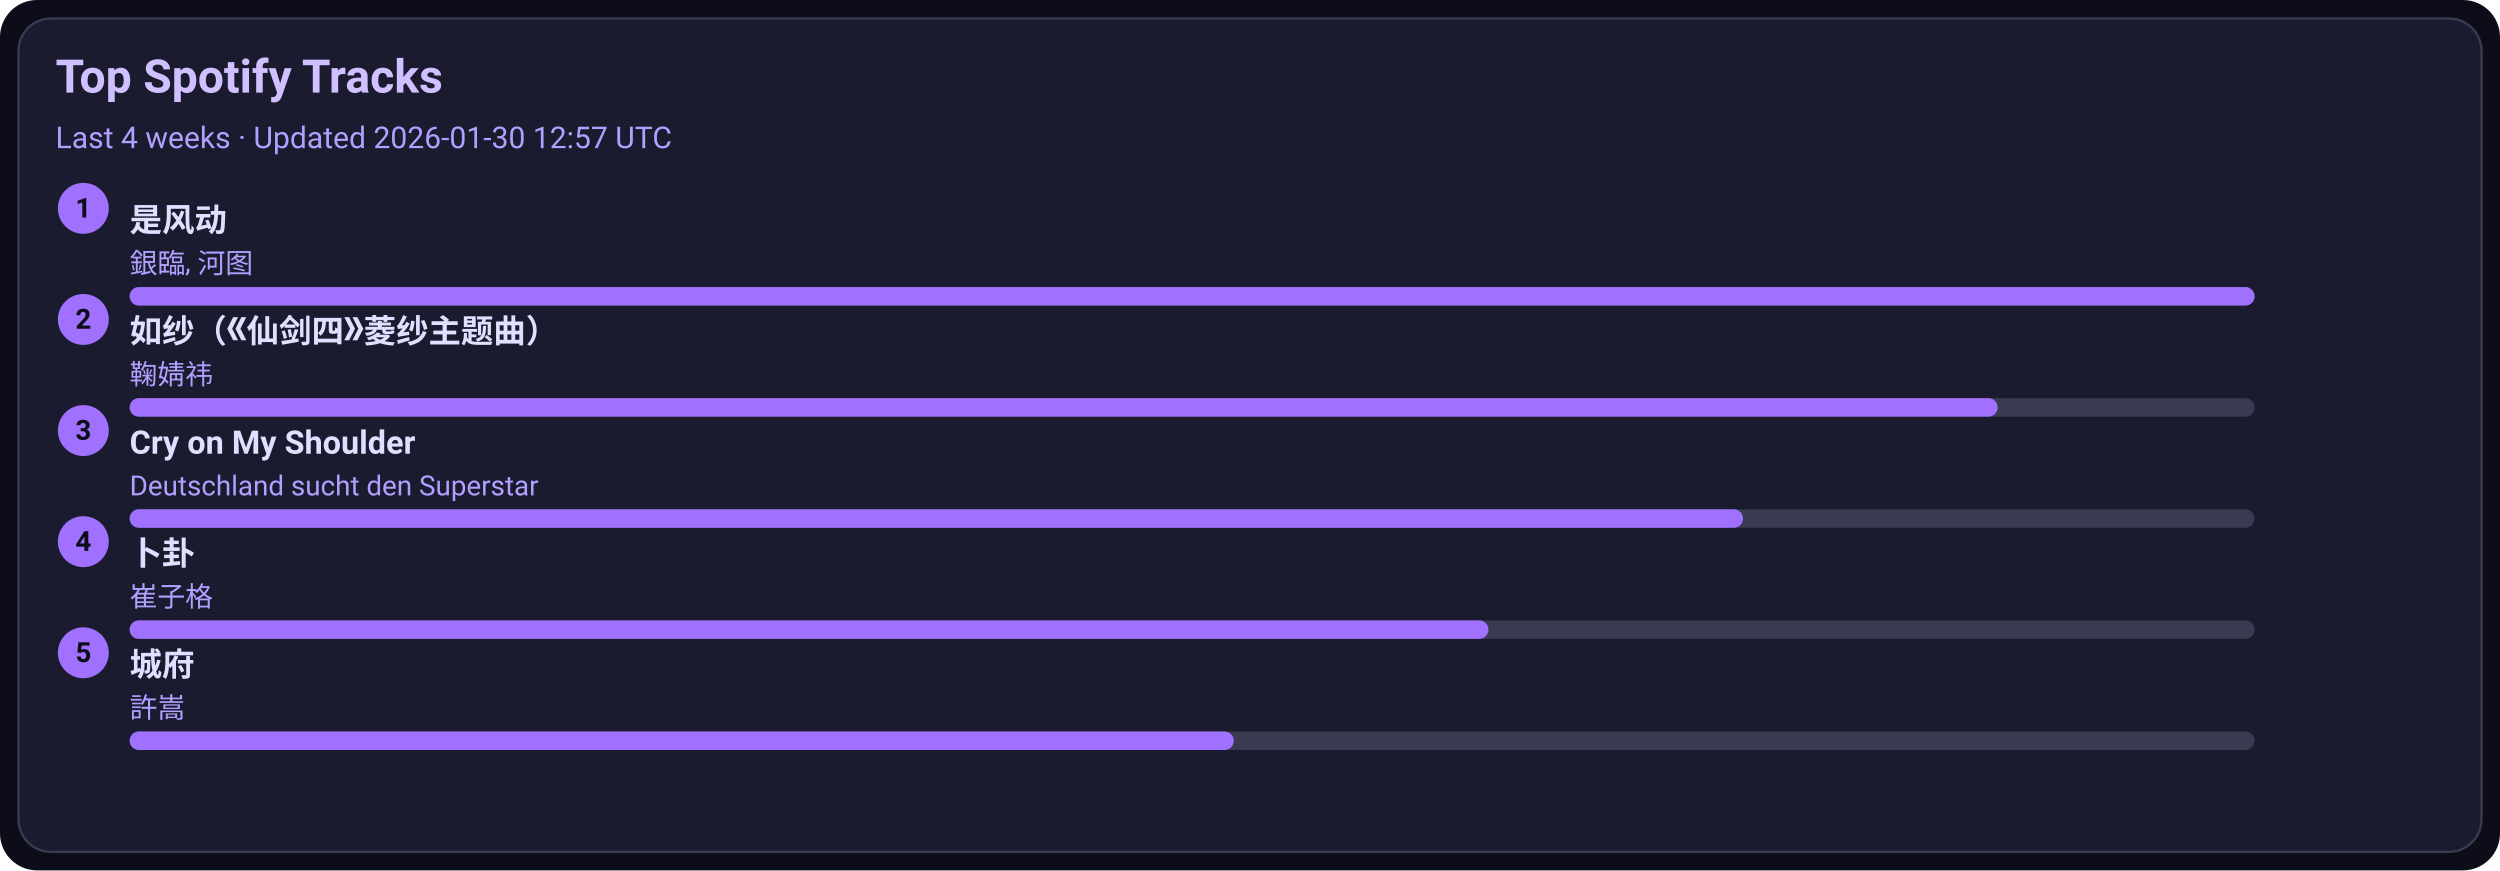
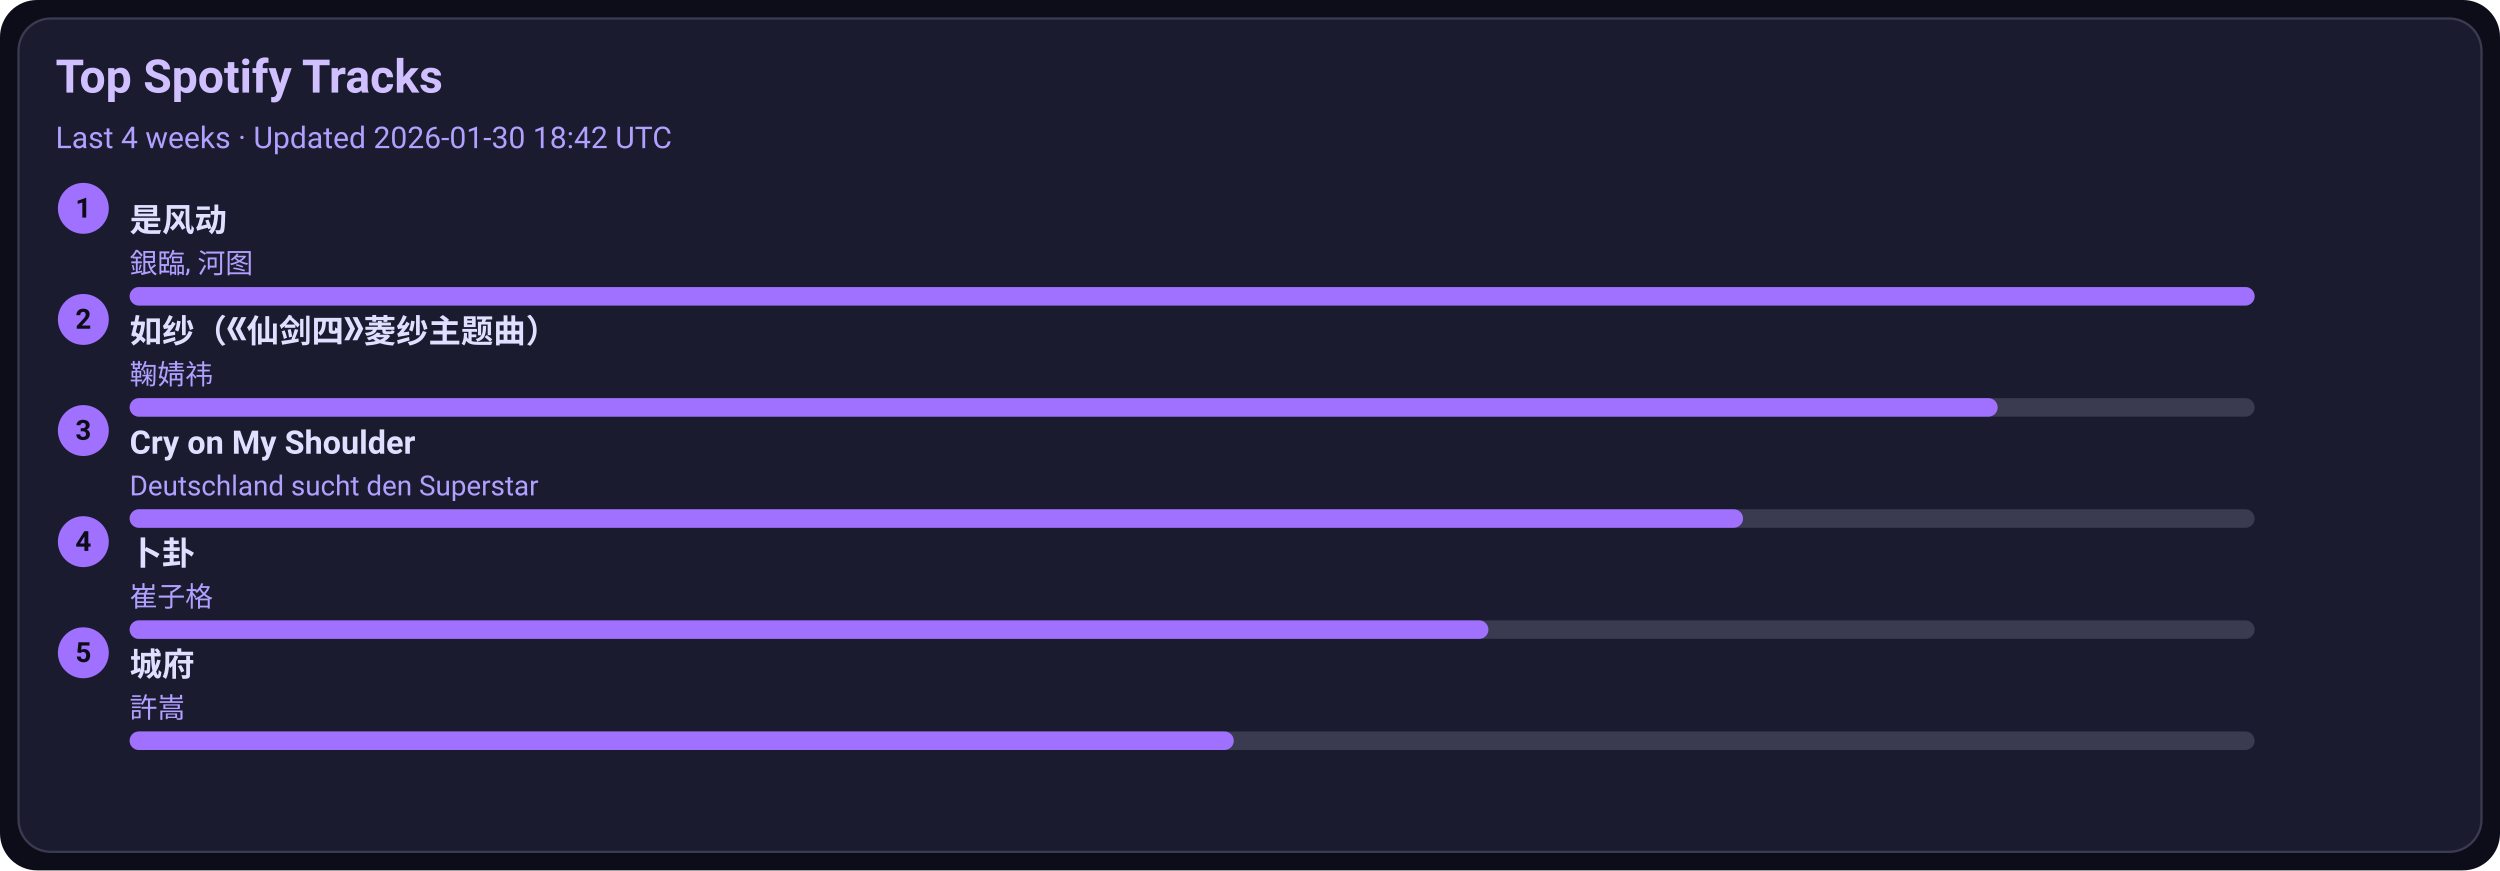
<svg xmlns="http://www.w3.org/2000/svg" width="1080" height="376" viewBox="0 0 1080 376">
  <style>text{font-family:-apple-system,BlinkMacSystemFont,Segoe UI,Roboto,Ubuntu,Helvetica Neue,Arial,Noto Sans,sans-serif}</style>
  <rect width="1080" height="376" rx="16" fill="#0d0d1a" />
  <rect x="8" y="8" width="1064" height="360" rx="14" fill="#1b1b2f" stroke="#3a3a50" />
  <text x="24" y="40" font-size="20" fill="#d0c0ff" font-weight="600">Top Spotify Tracks</text>
-   <text x="24" y="64" font-size="13" fill="#b0a0ff">Last 4 weeks · Updated 2026-01-30 12:57 UTC</text>
+   <text x="24" y="64" font-size="13" fill="#b0a0ff">Last 4 weeks · Updated 2026-01-30 18:42 UTC</text>
  <circle cx="36" cy="90" r="11" fill="#a070ff" />
  <text x="36" y="94" text-anchor="middle" font-size="12" fill="#0d0d1a" font-weight="700">1</text>
  <a href="https://open.spotify.com/track/3lePQ8c4jq7bTePsXEmslh" target="_blank" rel="noopener noreferrer">
    <text x="56" y="100" font-size="14" fill="#e0dfff" font-weight="600">是风动</text>
  </a>
  <text x="56" y="118" font-size="12" fill="#b0a0ff">銀臨, 河图</text>
  <rect x="56" y="124" width="918" height="8" rx="4" fill="#3a3a50" />
  <rect x="56" y="124" width="918" height="8" rx="4" fill="#a070ff" />
  <circle cx="36" cy="138" r="11" fill="#a070ff" />
  <text x="36" y="142" text-anchor="middle" font-size="12" fill="#0d0d1a" font-weight="700">2</text>
  <a href="https://open.spotify.com/track/69FUNgvEVkNbHq43lgvdme" target="_blank" rel="noopener noreferrer">
    <text x="56" y="148" font-size="14" fill="#e0dfff" font-weight="600">如纱（《仙剑四》菱纱主题曲）</text>
  </a>
  <text x="56" y="166" font-size="12" fill="#b0a0ff">鞠婧祎</text>
  <rect x="56" y="172" width="918" height="8" rx="4" fill="#3a3a50" />
  <rect x="56" y="172" width="807" height="8" rx="4" fill="#a070ff" />
  <circle cx="36" cy="186" r="11" fill="#a070ff" />
  <text x="36" y="190" text-anchor="middle" font-size="12" fill="#0d0d1a" font-weight="700">3</text>
  <a href="https://open.spotify.com/track/6usmG2MoD0C0Lc2pNgCVWV" target="_blank" rel="noopener noreferrer">
    <text x="56" y="196" font-size="14" fill="#e0dfff" font-weight="600">Cry on My Shoulder</text>
  </a>
  <text x="56" y="214" font-size="12" fill="#b0a0ff">Deutschland sucht den Superstar</text>
  <rect x="56" y="220" width="918" height="8" rx="4" fill="#3a3a50" />
  <rect x="56" y="220" width="697" height="8" rx="4" fill="#a070ff" />
  <circle cx="36" cy="234" r="11" fill="#a070ff" />
  <text x="36" y="238" text-anchor="middle" font-size="12" fill="#0d0d1a" font-weight="700">4</text>
  <a href="https://open.spotify.com/track/4ToeYifpQaikbYa7krOD6s" target="_blank" rel="noopener noreferrer">
    <text x="56" y="244" font-size="14" fill="#e0dfff" font-weight="600">卜卦</text>
  </a>
  <text x="56" y="262" font-size="12" fill="#b0a0ff">崔子格</text>
  <rect x="56" y="268" width="918" height="8" rx="4" fill="#3a3a50" />
  <rect x="56" y="268" width="587" height="8" rx="4" fill="#a070ff" />
  <circle cx="36" cy="282" r="11" fill="#a070ff" />
  <text x="36" y="286" text-anchor="middle" font-size="12" fill="#0d0d1a" font-weight="700">5</text>
  <a href="https://open.spotify.com/track/4AmlSf7hye0QVpnHCcEoEw" target="_blank" rel="noopener noreferrer">
    <text x="56" y="292" font-size="14" fill="#e0dfff" font-weight="600">城府</text>
  </a>
  <text x="56" y="310" font-size="12" fill="#b0a0ff">許嵩</text>
  <rect x="56" y="316" width="918" height="8" rx="4" fill="#3a3a50" />
  <rect x="56" y="316" width="477" height="8" rx="4" fill="#a070ff" />
</svg>
